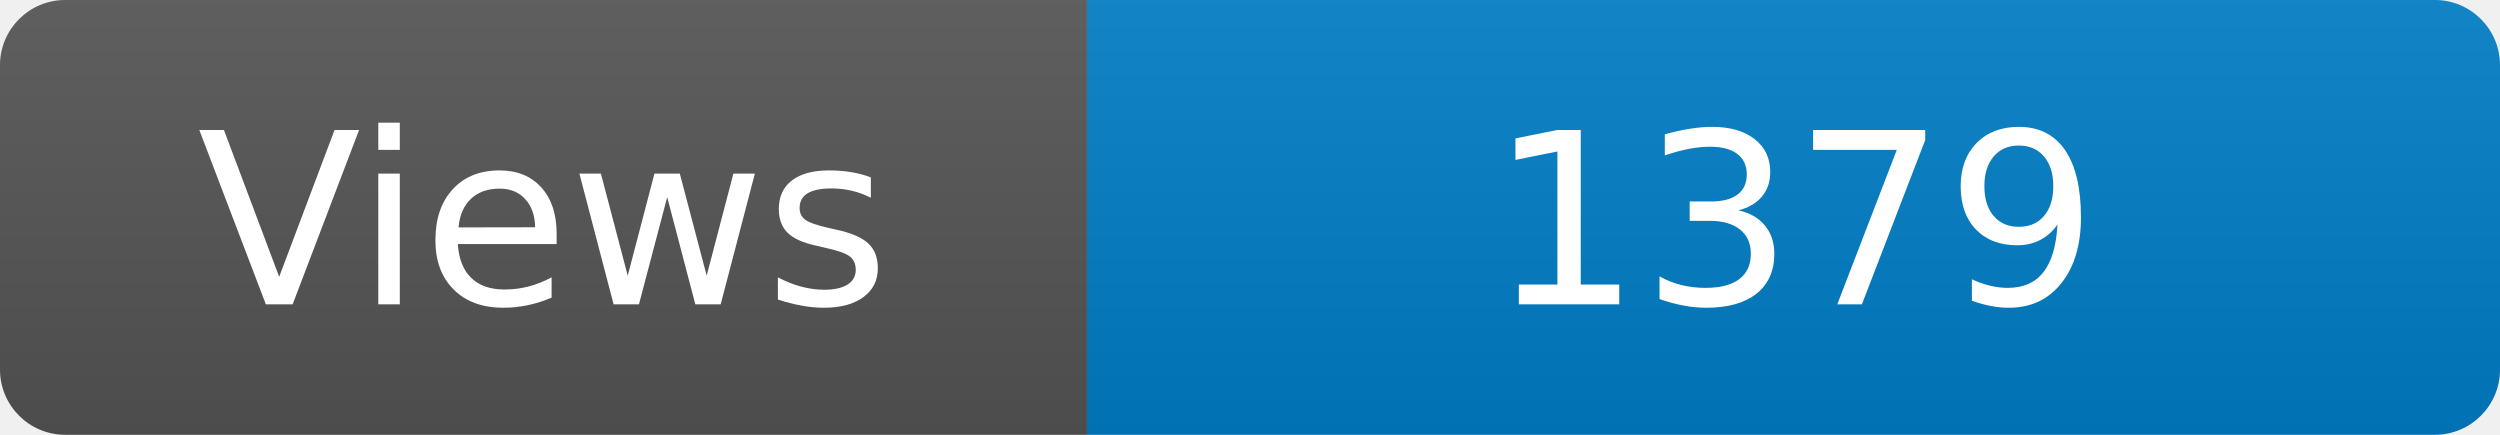
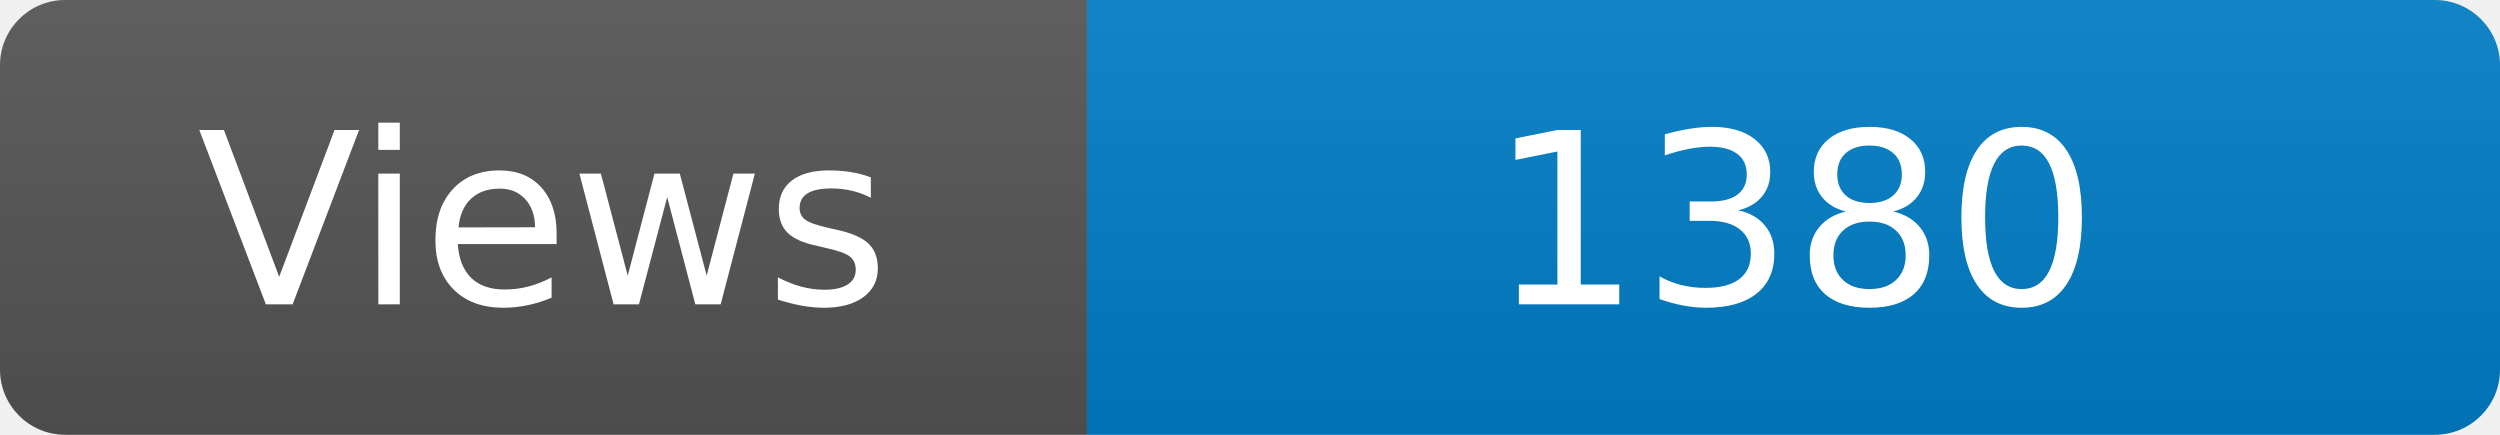
<svg xmlns="http://www.w3.org/2000/svg" width="115" height="20" role="img" aria-label="Maintained?: yes">
  <linearGradient id="s" x2="0" y2="100%">
    <stop offset="0" stop-color="#bbb" stop-opacity=".1" />
    <stop offset="1" stop-opacity=".1" />
  </linearGradient>
  <clipPath id="r">
    <rect width="115" height="20" rx="3" fill="#fff" />
  </clipPath>
  <g clip-path="url(#r)">
    <rect width="50" height="20" fill="#555" />
    <rect x="50" width="160" height="20" fill="#007ec6" />
    <rect width="115" height="20" fill="url(#s)" />
  </g>
  <g fill="#fff" text-anchor="middle" font-family="Verdana,Geneva,DejaVu Sans,sans-serif" font-size="110">
    <text x="250" y="140" transform="scale(.1)" fill="#fff">Views</text>
-     <text x="825" y="140" transform="scale(.1)" fill="#fff">1379</text>
+     <text x="825" y="140" transform="scale(.1)" fill="#fff">1380</text>
  </g>
</svg>
